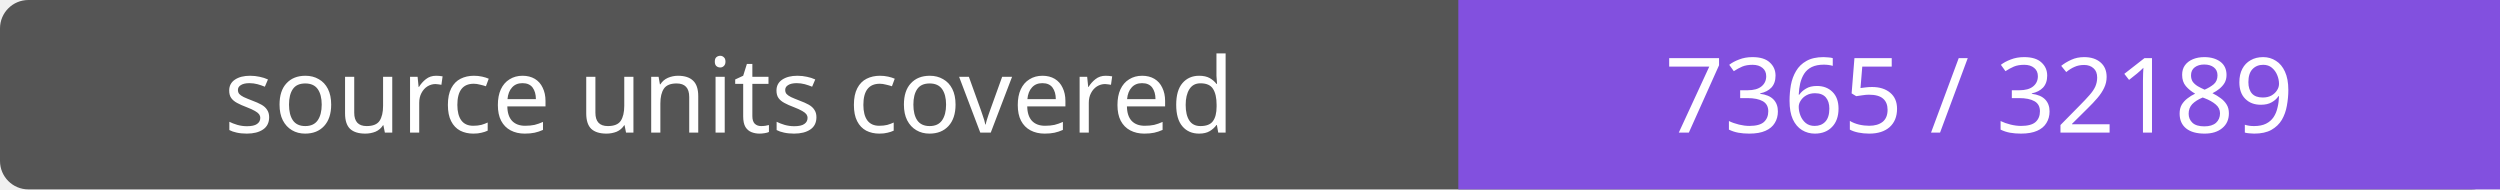
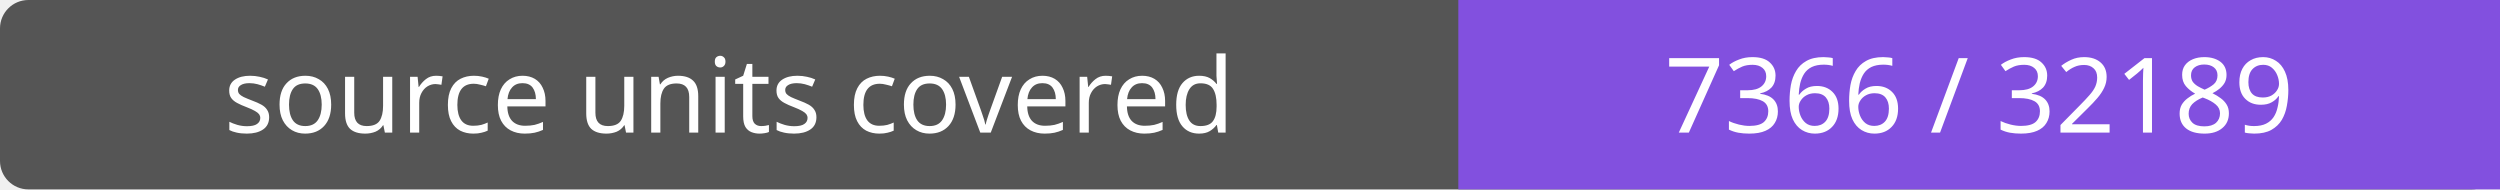
- <svg xmlns="http://www.w3.org/2000/svg" width="264" height="20" role="img" aria-label="source units covered: 7365 / 32189">
+ <svg xmlns="http://www.w3.org/2000/svg" width="264" height="20" role="img" aria-label="source units covered: 7366 / 32189">
  <rect width="264" height="20" rx="3" fill="#555" />
  <path fill="#8250df" d="M154 0h110v20H154z" />
  <g fill="#fff" text-anchor="middle" font-family="Verdana,sans-serif" font-size="11">
    <text x="77.0" y="14">source units covered</text>
-     <text x="209.0" y="14">7365 / 32189</text>
+     <text x="209.0" y="14">7366 / 32189</text>
  </g>
</svg>
